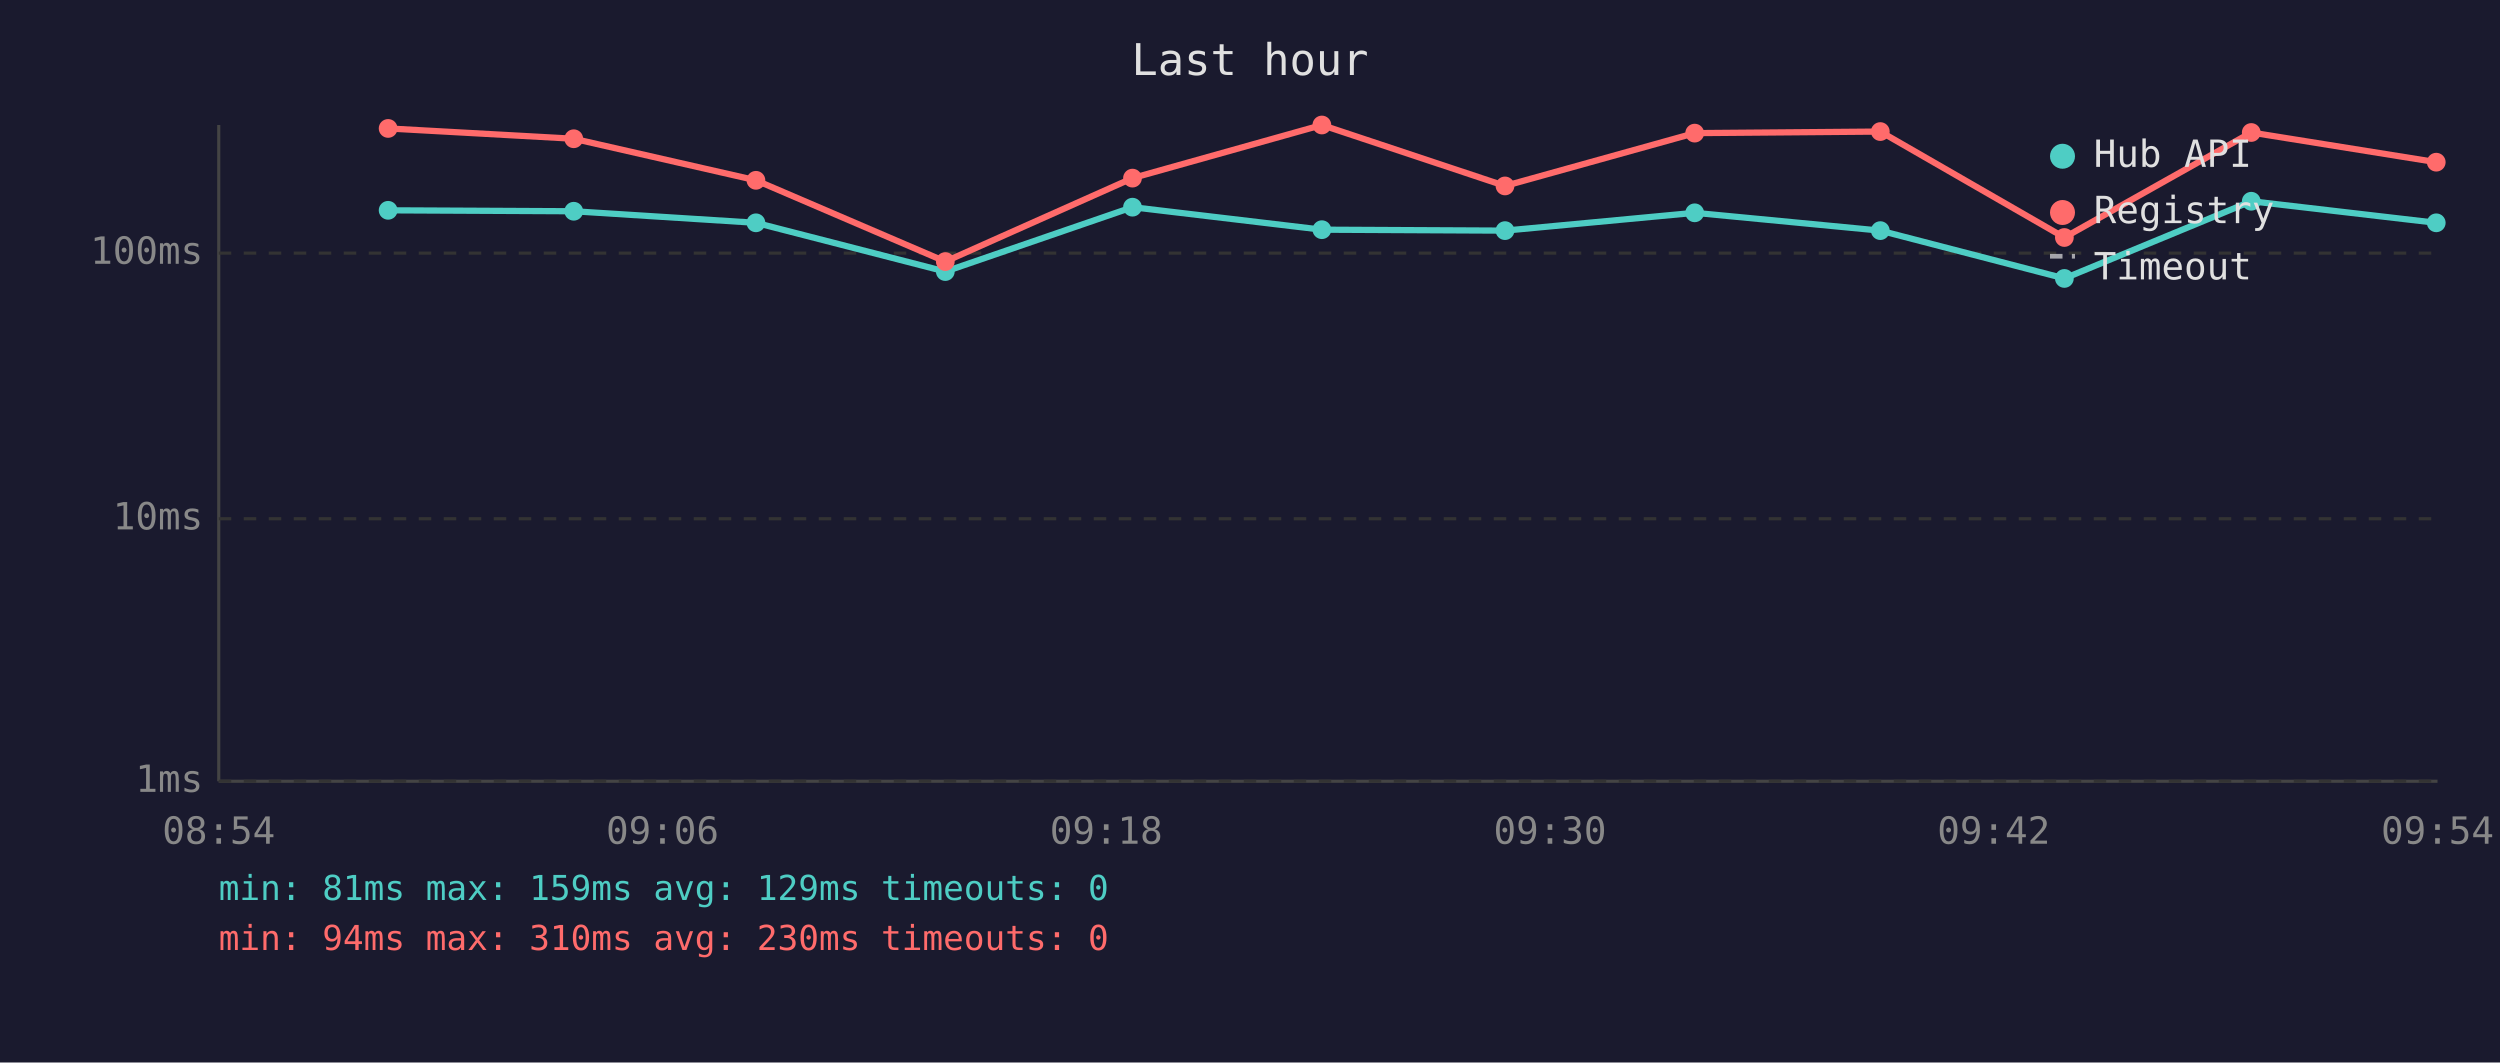
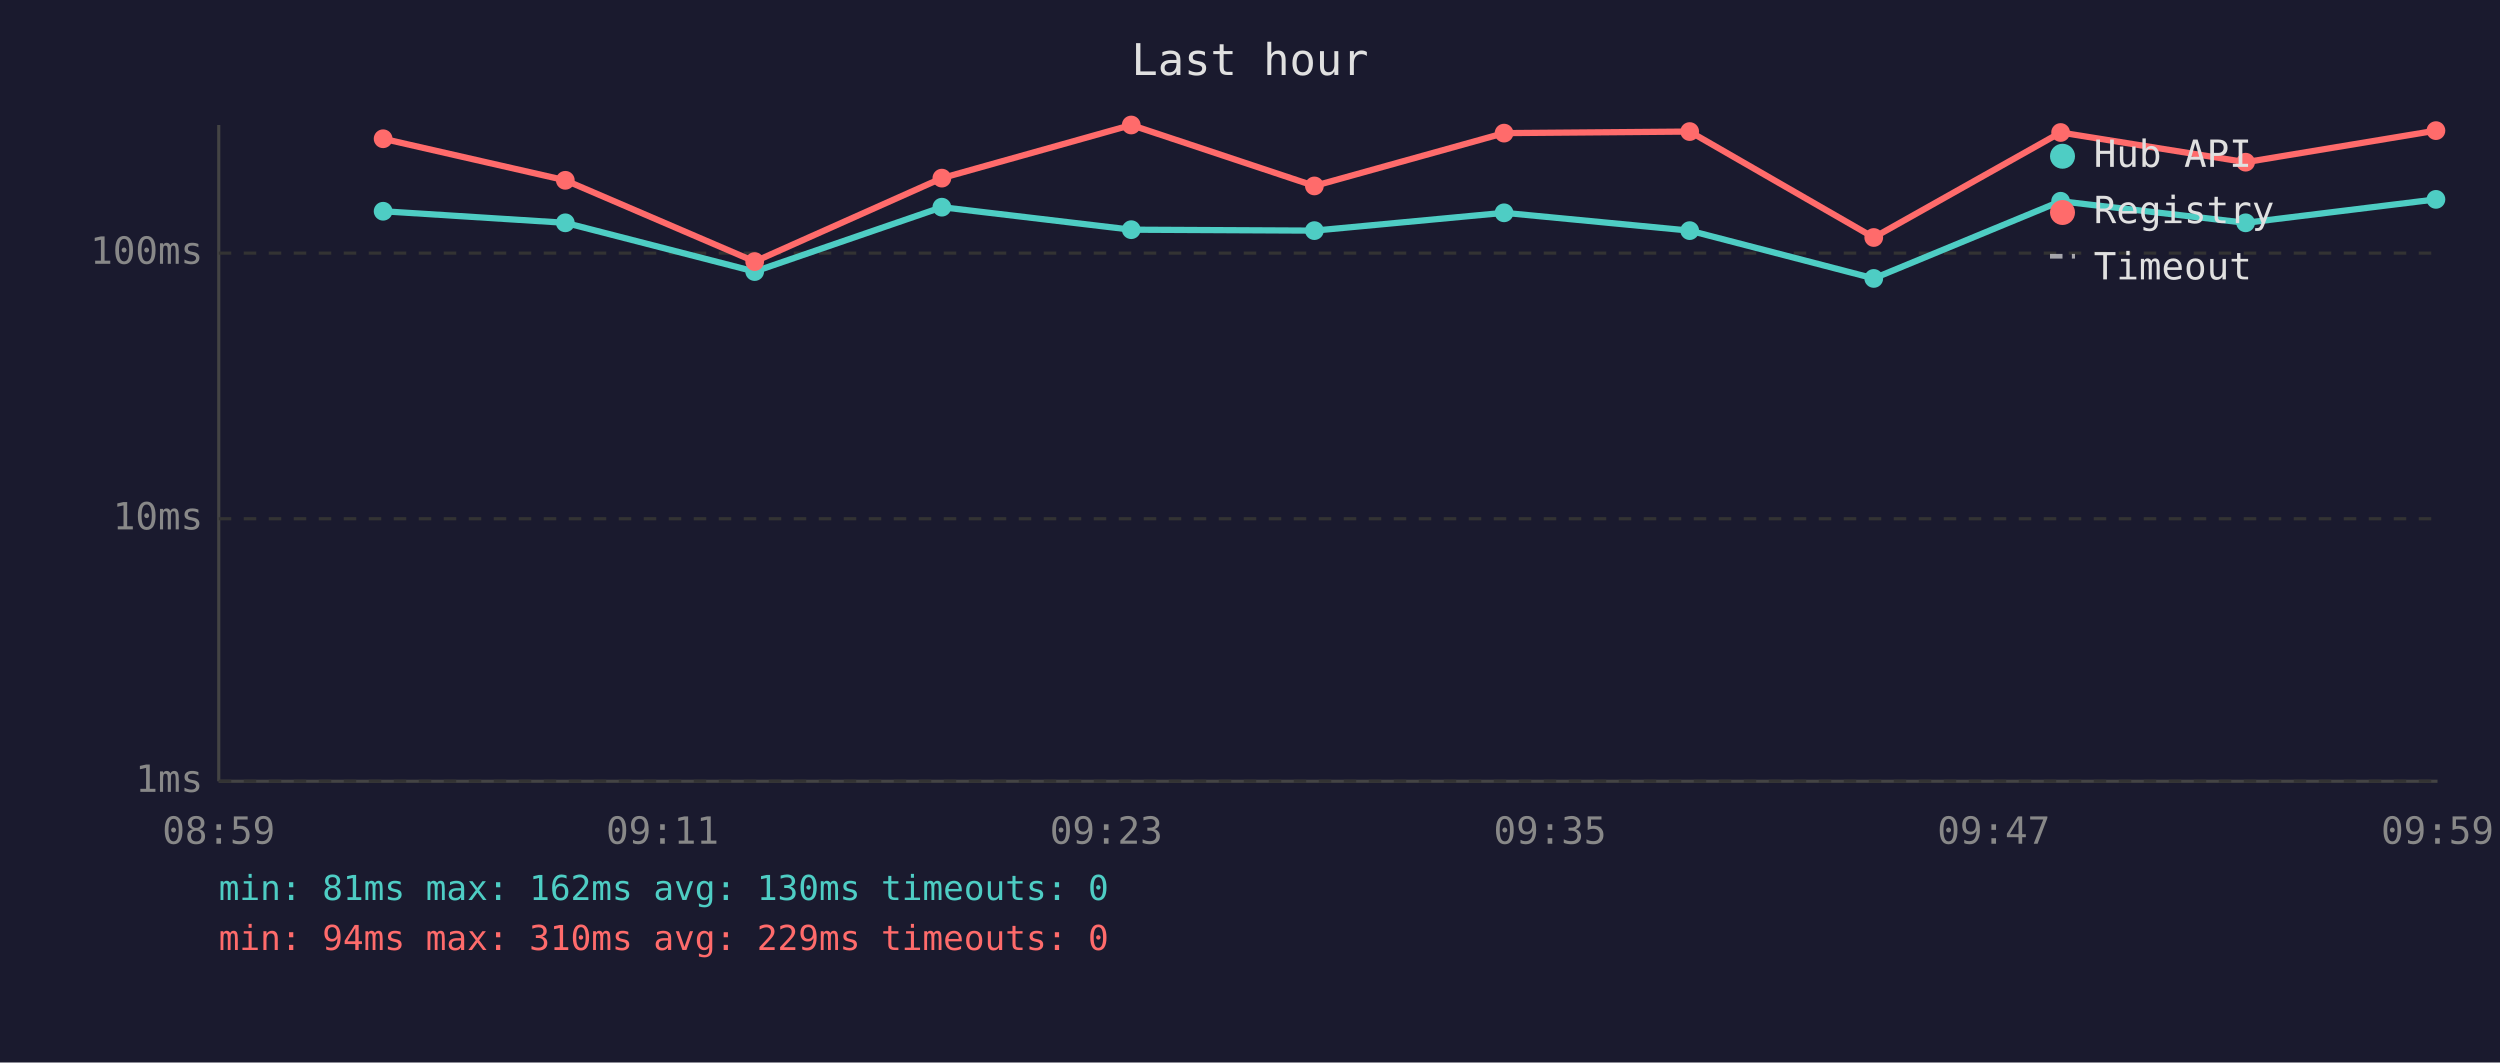
<svg xmlns="http://www.w3.org/2000/svg" viewBox="0 0 800 340" font-family="monospace" font-size="12">
  <rect width="800" height="340" fill="#1a1a2e" />
  <text x="400" y="24" fill="#e0e0e0" font-size="14" text-anchor="middle">Last hour</text>
  <line x1="70" y1="40" x2="70" y2="250" stroke="#444" stroke-width="1" />
  <line x1="70" y1="250" x2="780" y2="250" stroke="#444" stroke-width="1" />
  <line x1="70" y1="250" x2="780" y2="250" stroke="#333" stroke-width="1" stroke-dasharray="4" />
  <text x="65" y="250" fill="#888" text-anchor="end" dominant-baseline="middle">1ms</text>
  <line x1="70" y1="166" x2="780" y2="166" stroke="#333" stroke-width="1" stroke-dasharray="4" />
  <text x="65" y="166" fill="#888" text-anchor="end" dominant-baseline="middle">10ms</text>
  <line x1="70" y1="81" x2="780" y2="81" stroke="#333" stroke-width="1" stroke-dasharray="4" />
  <text x="65" y="81" fill="#888" text-anchor="end" dominant-baseline="middle">100ms</text>
-   <text x="70" y="270" fill="#888" text-anchor="middle">08:54</text>
-   <text x="212" y="270" fill="#888" text-anchor="middle">09:06</text>
-   <text x="354" y="270" fill="#888" text-anchor="middle">09:18</text>
-   <text x="496" y="270" fill="#888" text-anchor="middle">09:30</text>
-   <text x="638" y="270" fill="#888" text-anchor="middle">09:42</text>
-   <text x="780" y="270" fill="#888" text-anchor="middle">09:54</text>
-   <polyline points="124.2,67.3 183.6,67.6 241.9,71.3 302.5,86.9 362.4,66.3 423.0,73.5 481.6,73.8 542.3,68.1 601.7,73.8 660.6,89.1 720.4,64.4 779.6,71.3" fill="none" stroke="#4ecdc4" stroke-width="2" opacity="1" />
-   <circle cx="124.2" cy="67.3" r="3" fill="#4ecdc4" />
-   <circle cx="183.6" cy="67.6" r="3" fill="#4ecdc4" />
-   <circle cx="241.9" cy="71.3" r="3" fill="#4ecdc4" />
-   <circle cx="302.5" cy="86.9" r="3" fill="#4ecdc4" />
-   <circle cx="362.4" cy="66.3" r="3" fill="#4ecdc4" />
-   <circle cx="423.0" cy="73.5" r="3" fill="#4ecdc4" />
-   <circle cx="481.6" cy="73.8" r="3" fill="#4ecdc4" />
-   <circle cx="542.3" cy="68.1" r="3" fill="#4ecdc4" />
-   <circle cx="601.7" cy="73.8" r="3" fill="#4ecdc4" />
-   <circle cx="660.6" cy="89.1" r="3" fill="#4ecdc4" />
-   <circle cx="720.4" cy="64.4" r="3" fill="#4ecdc4" />
-   <circle cx="779.6" cy="71.3" r="3" fill="#4ecdc4" />
-   <polyline points="124.2,41.1 183.6,44.4 241.9,57.7 302.5,83.7 362.4,57.0 423.0,40.0 481.6,59.5 542.3,42.6 601.7,42.1 660.6,76.0 720.4,42.4 779.6,51.9" fill="none" stroke="#ff6b6b" stroke-width="2" opacity="1" />
-   <circle cx="124.2" cy="41.1" r="3" fill="#ff6b6b" />
-   <circle cx="183.6" cy="44.4" r="3" fill="#ff6b6b" />
-   <circle cx="241.9" cy="57.7" r="3" fill="#ff6b6b" />
-   <circle cx="302.5" cy="83.7" r="3" fill="#ff6b6b" />
-   <circle cx="362.4" cy="57.0" r="3" fill="#ff6b6b" />
-   <circle cx="423.0" cy="40.0" r="3" fill="#ff6b6b" />
-   <circle cx="481.6" cy="59.5" r="3" fill="#ff6b6b" />
-   <circle cx="542.3" cy="42.6" r="3" fill="#ff6b6b" />
-   <circle cx="601.7" cy="42.1" r="3" fill="#ff6b6b" />
-   <circle cx="660.6" cy="76.0" r="3" fill="#ff6b6b" />
-   <circle cx="720.4" cy="42.4" r="3" fill="#ff6b6b" />
-   <circle cx="779.6" cy="51.9" r="3" fill="#ff6b6b" />
+   <text x="70" y="270" fill="#888" text-anchor="middle">08:59</text>
+   <text x="212" y="270" fill="#888" text-anchor="middle">09:11</text>
+   <text x="354" y="270" fill="#888" text-anchor="middle">09:23</text>
+   <text x="496" y="270" fill="#888" text-anchor="middle">09:35</text>
+   <text x="638" y="270" fill="#888" text-anchor="middle">09:47</text>
+   <text x="780" y="270" fill="#888" text-anchor="middle">09:59</text>
+   <polyline points="122.6,67.6 180.9,71.3 241.5,86.9 301.4,66.3 362.0,73.5 420.6,73.8 481.3,68.1 540.7,73.8 599.6,89.1 659.4,64.4 718.6,71.3 779.5,63.8" fill="none" stroke="#4ecdc4" stroke-width="2" opacity="1" />
+   <circle cx="122.6" cy="67.6" r="3" fill="#4ecdc4" />
+   <circle cx="180.9" cy="71.3" r="3" fill="#4ecdc4" />
+   <circle cx="241.5" cy="86.9" r="3" fill="#4ecdc4" />
+   <circle cx="301.4" cy="66.3" r="3" fill="#4ecdc4" />
+   <circle cx="362.0" cy="73.5" r="3" fill="#4ecdc4" />
+   <circle cx="420.6" cy="73.8" r="3" fill="#4ecdc4" />
+   <circle cx="481.3" cy="68.1" r="3" fill="#4ecdc4" />
+   <circle cx="540.7" cy="73.8" r="3" fill="#4ecdc4" />
+   <circle cx="599.6" cy="89.1" r="3" fill="#4ecdc4" />
+   <circle cx="659.4" cy="64.4" r="3" fill="#4ecdc4" />
+   <circle cx="718.6" cy="71.3" r="3" fill="#4ecdc4" />
+   <circle cx="779.5" cy="63.8" r="3" fill="#4ecdc4" />
+   <polyline points="122.6,44.4 180.9,57.7 241.5,83.7 301.4,57.0 362.0,40.0 420.6,59.5 481.3,42.6 540.7,42.1 599.6,76.0 659.4,42.4 718.6,51.9 779.5,41.8" fill="none" stroke="#ff6b6b" stroke-width="2" opacity="1" />
+   <circle cx="122.6" cy="44.4" r="3" fill="#ff6b6b" />
+   <circle cx="180.9" cy="57.7" r="3" fill="#ff6b6b" />
+   <circle cx="241.5" cy="83.7" r="3" fill="#ff6b6b" />
+   <circle cx="301.4" cy="57.0" r="3" fill="#ff6b6b" />
+   <circle cx="362.0" cy="40.0" r="3" fill="#ff6b6b" />
+   <circle cx="420.6" cy="59.5" r="3" fill="#ff6b6b" />
+   <circle cx="481.3" cy="42.6" r="3" fill="#ff6b6b" />
+   <circle cx="540.7" cy="42.1" r="3" fill="#ff6b6b" />
+   <circle cx="599.6" cy="76.0" r="3" fill="#ff6b6b" />
+   <circle cx="659.4" cy="42.4" r="3" fill="#ff6b6b" />
+   <circle cx="718.6" cy="51.9" r="3" fill="#ff6b6b" />
+   <circle cx="779.5" cy="41.8" r="3" fill="#ff6b6b" />
  <circle cx="660" cy="50" r="4" fill="#4ecdc4" />
  <text x="670" y="50" fill="#e0e0e0" dominant-baseline="middle">Hub API</text>
  <circle cx="660" cy="68" r="4" fill="#ff6b6b" />
  <text x="670" y="68" fill="#e0e0e0" dominant-baseline="middle">Registry</text>
  <line x1="656" y1="82" x2="664" y2="82" stroke="#e0e0e0" stroke-width="1.5" stroke-dasharray="4,3" opacity="0.7" />
  <text x="670" y="86" fill="#e0e0e0" dominant-baseline="middle">Timeout</text>
-   <text x="70" y="288" fill="#4ecdc4" font-size="11">min: 81ms  max: 159ms  avg: 129ms  timeouts: 0</text>
-   <text x="70" y="304" fill="#ff6b6b" font-size="11">min: 94ms  max: 310ms  avg: 230ms  timeouts: 0</text>
+   <text x="70" y="288" fill="#4ecdc4" font-size="11">min: 81ms  max: 162ms  avg: 130ms  timeouts: 0</text>
+   <text x="70" y="304" fill="#ff6b6b" font-size="11">min: 94ms  max: 310ms  avg: 229ms  timeouts: 0</text>
</svg>
